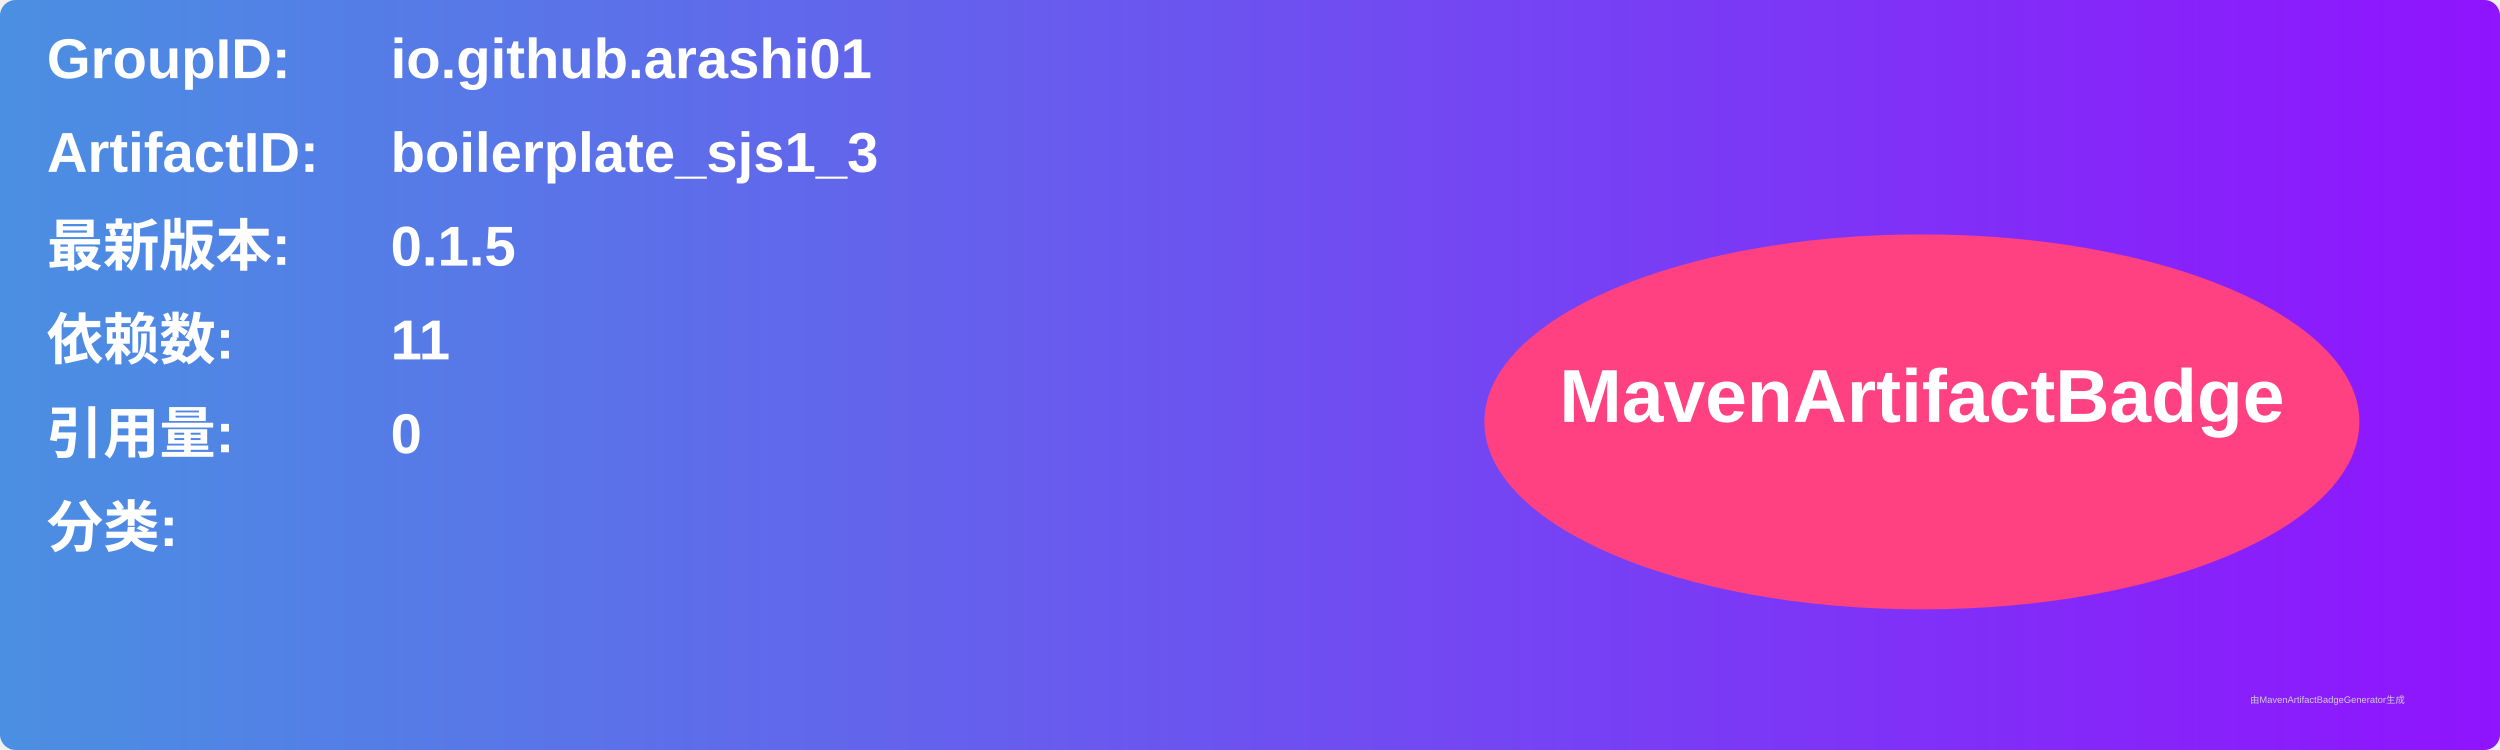
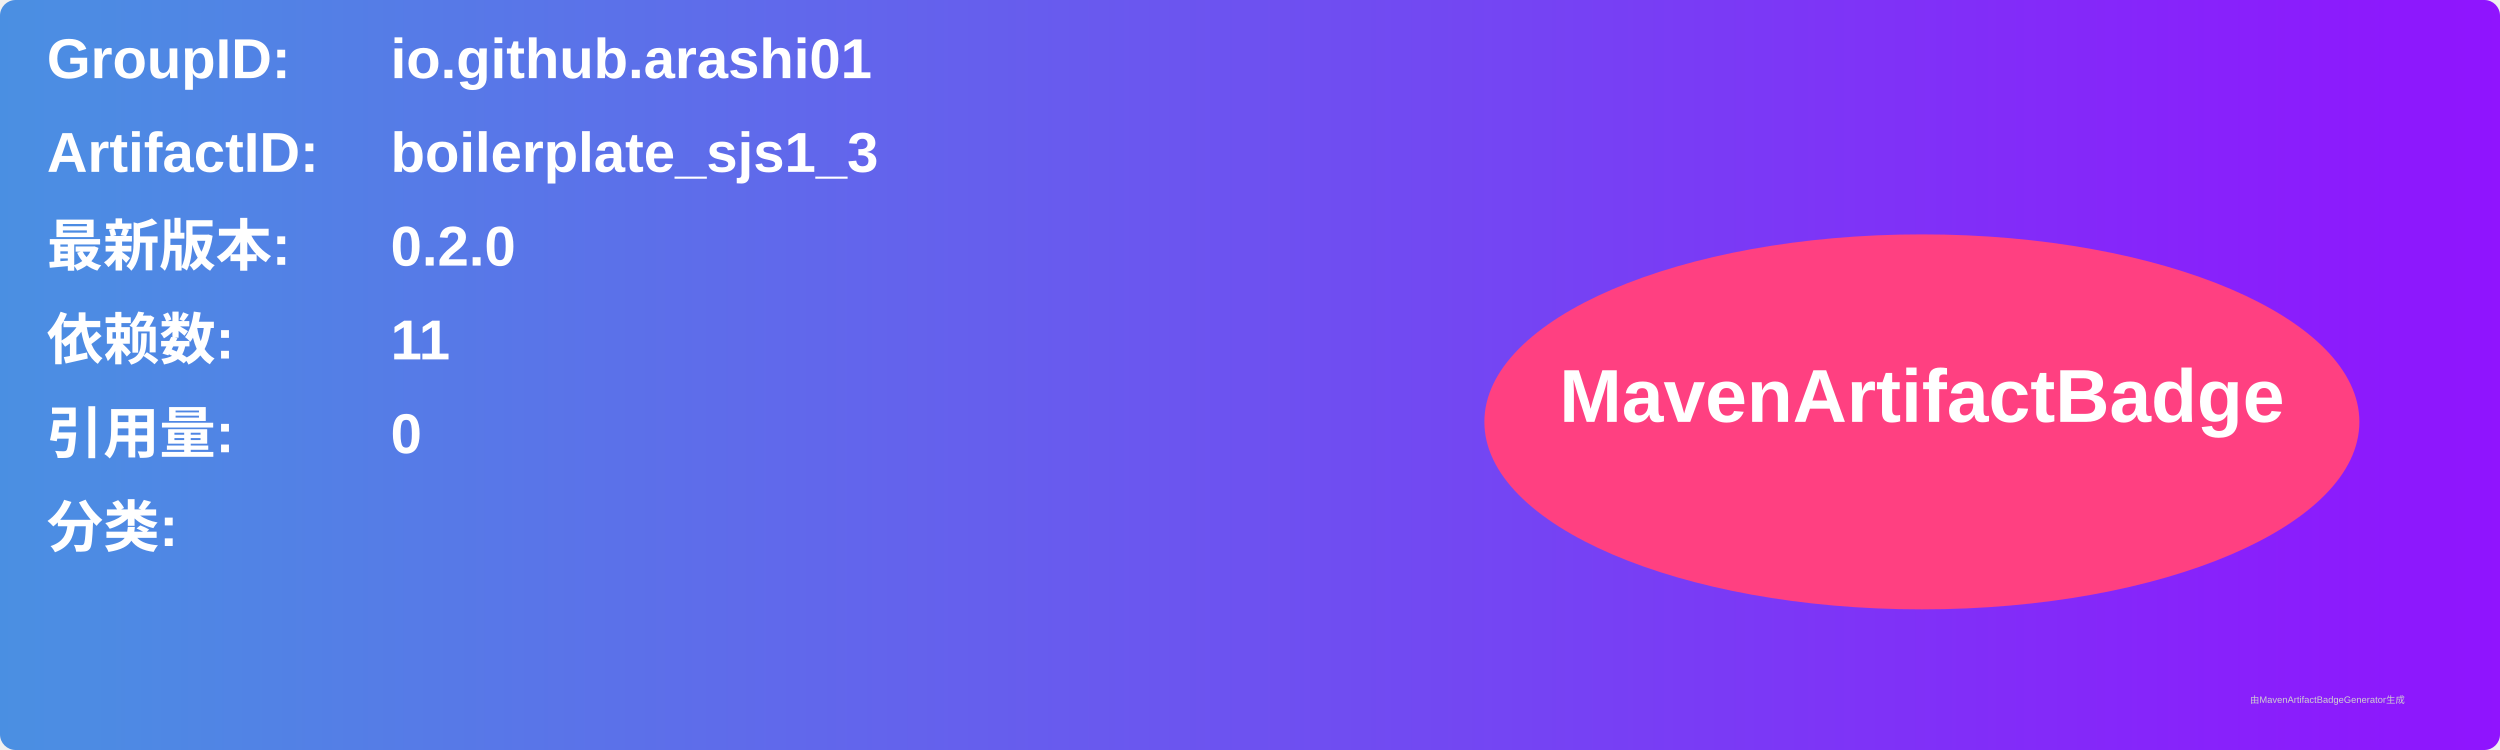
<svg xmlns="http://www.w3.org/2000/svg" width="800" height="240" viewBox="0 0 800 240">
  <linearGradient id="grad" x1="0%" y1="0%" x2="100%" y2="0%">
    <stop offset="0%" stop-color="#4a90e2" />
    <stop offset="100%" stop-color="#9013fe" />
  </linearGradient>
  <rect width="100%" height="100%" rx="5" ry="5" fill="url(#grad)" />
  <g transform="translate(15, 15)">
    <text x="0" y="10" font-family="Arial" font-size="18" fill="white" font-weight="bold" width="260">GroupID:</text>
    <text x="110" y="10" font-family="Arial" font-size="18" fill="white" font-weight="bold" width="460">io.github.arashi01</text>
    <text x="0" y="40" font-family="Arial" font-size="18" fill="white" font-weight="bold" width="260">ArtifactID:</text>
    <text x="110" y="40" font-family="Arial" font-size="18" fill="white" font-weight="bold" width="460">boilerplate_sjs1_3</text>
    <text x="0" y="70" font-family="Arial" font-size="18" fill="white" font-weight="bold">最新版本:</text>
    <text x="110" y="70" font-family="Arial" font-size="18" fill="white" font-weight="bold">
-       <tspan font-weight="bold">0.1.5</tspan>
+       <tspan font-weight="bold">0.2.0</tspan>
    </text>
    <text x="0" y="100" font-family="Arial" font-size="18" fill="white" font-weight="bold">依赖数: </text>
    <text x="110" y="100" font-family="Arial" font-size="18" fill="white">
      <tspan font-weight="bold">11</tspan>
    </text>
    <text x="0" y="130" font-family="Arial" font-size="18" fill="white" font-weight="bold">引用量: </text>
    <text x="110" y="130" font-family="Arial" font-size="18" fill="white">
      <tspan font-weight="bold">0</tspan>
    </text>
    <text x="0" y="160" font-family="Arial" font-size="18" fill="white" font-weight="bold">分类:</text>
    <text x="10" y="190" font-family="Arial" font-size="10" fill="white">
      <tspan font-weight="bold" />
    </text>
    <ellipse cx="600" cy="120" rx="140" ry="60" fill="#ff4081" />
    <text x="600" y="120" text-anchor="middle" font-family="Arial" font-size="24" fill="white" font-weight="bold">MavenArtifactBadge</text>
  </g>
  <text x="720" y="225" font-family="Arial" font-size="3" fill="#d0d0d0">由MavenArtifactBadgeGenerator生成</text>
</svg>
